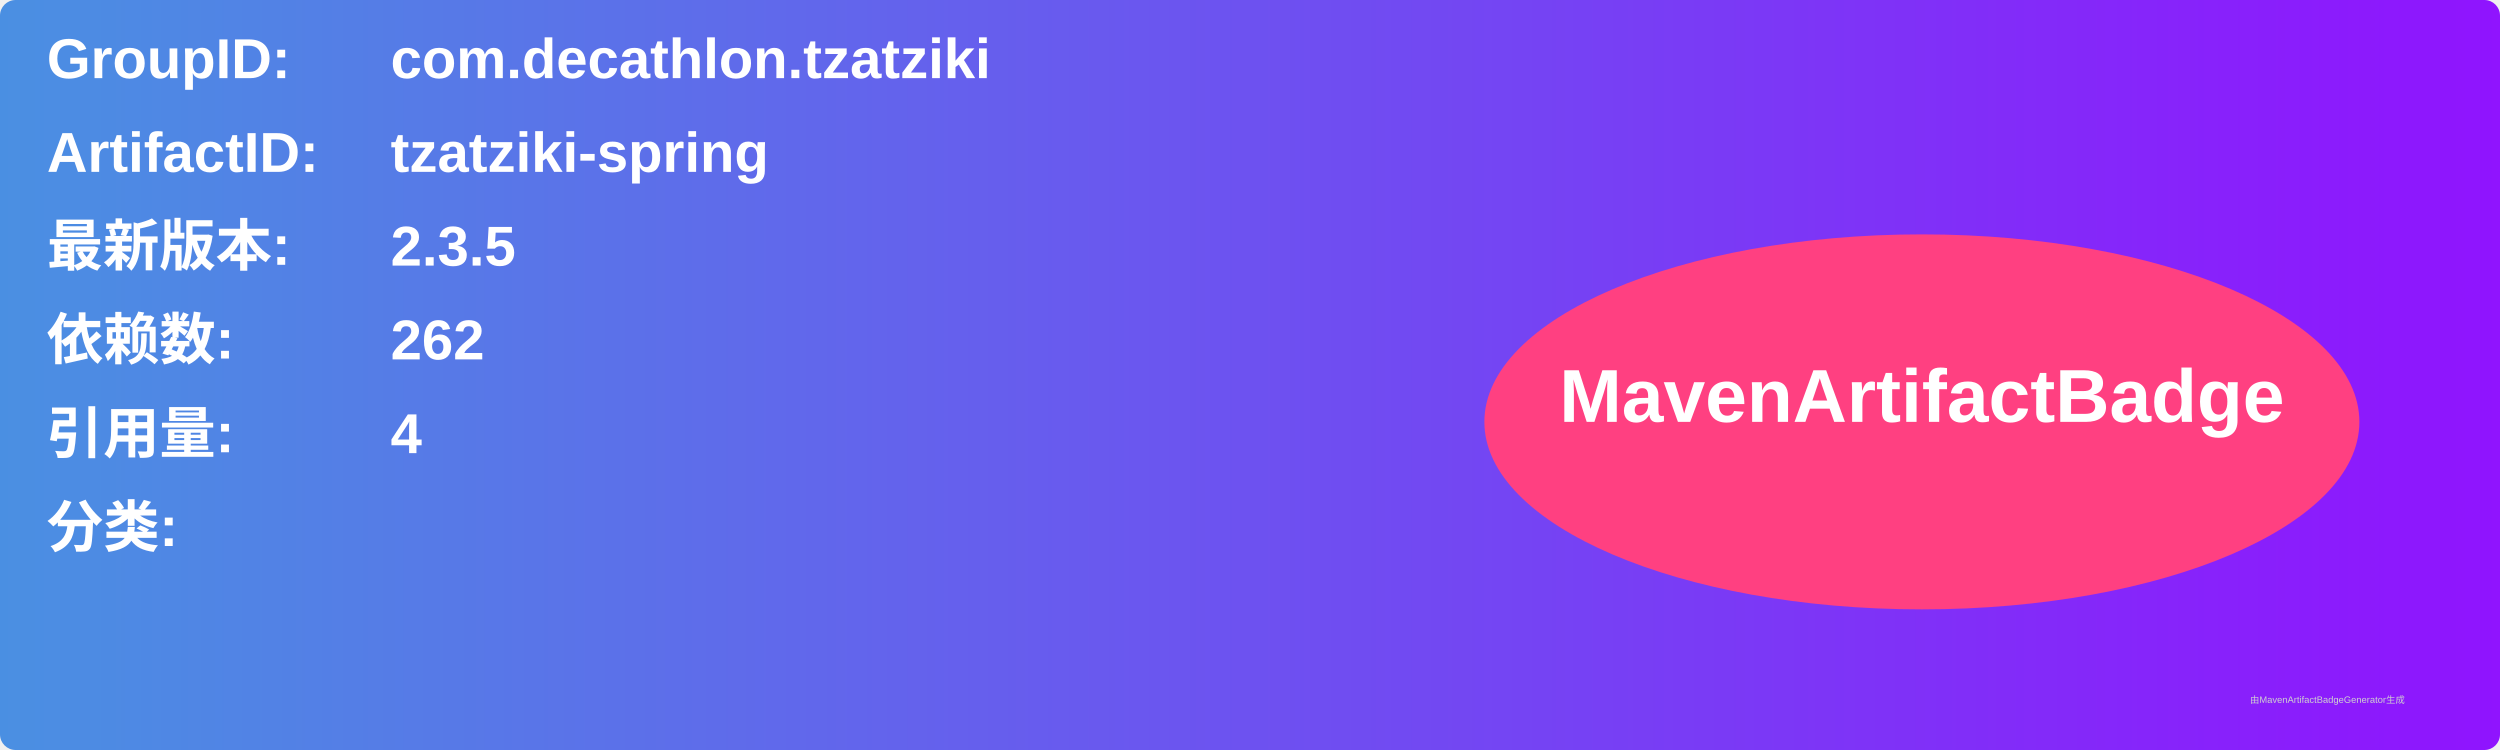
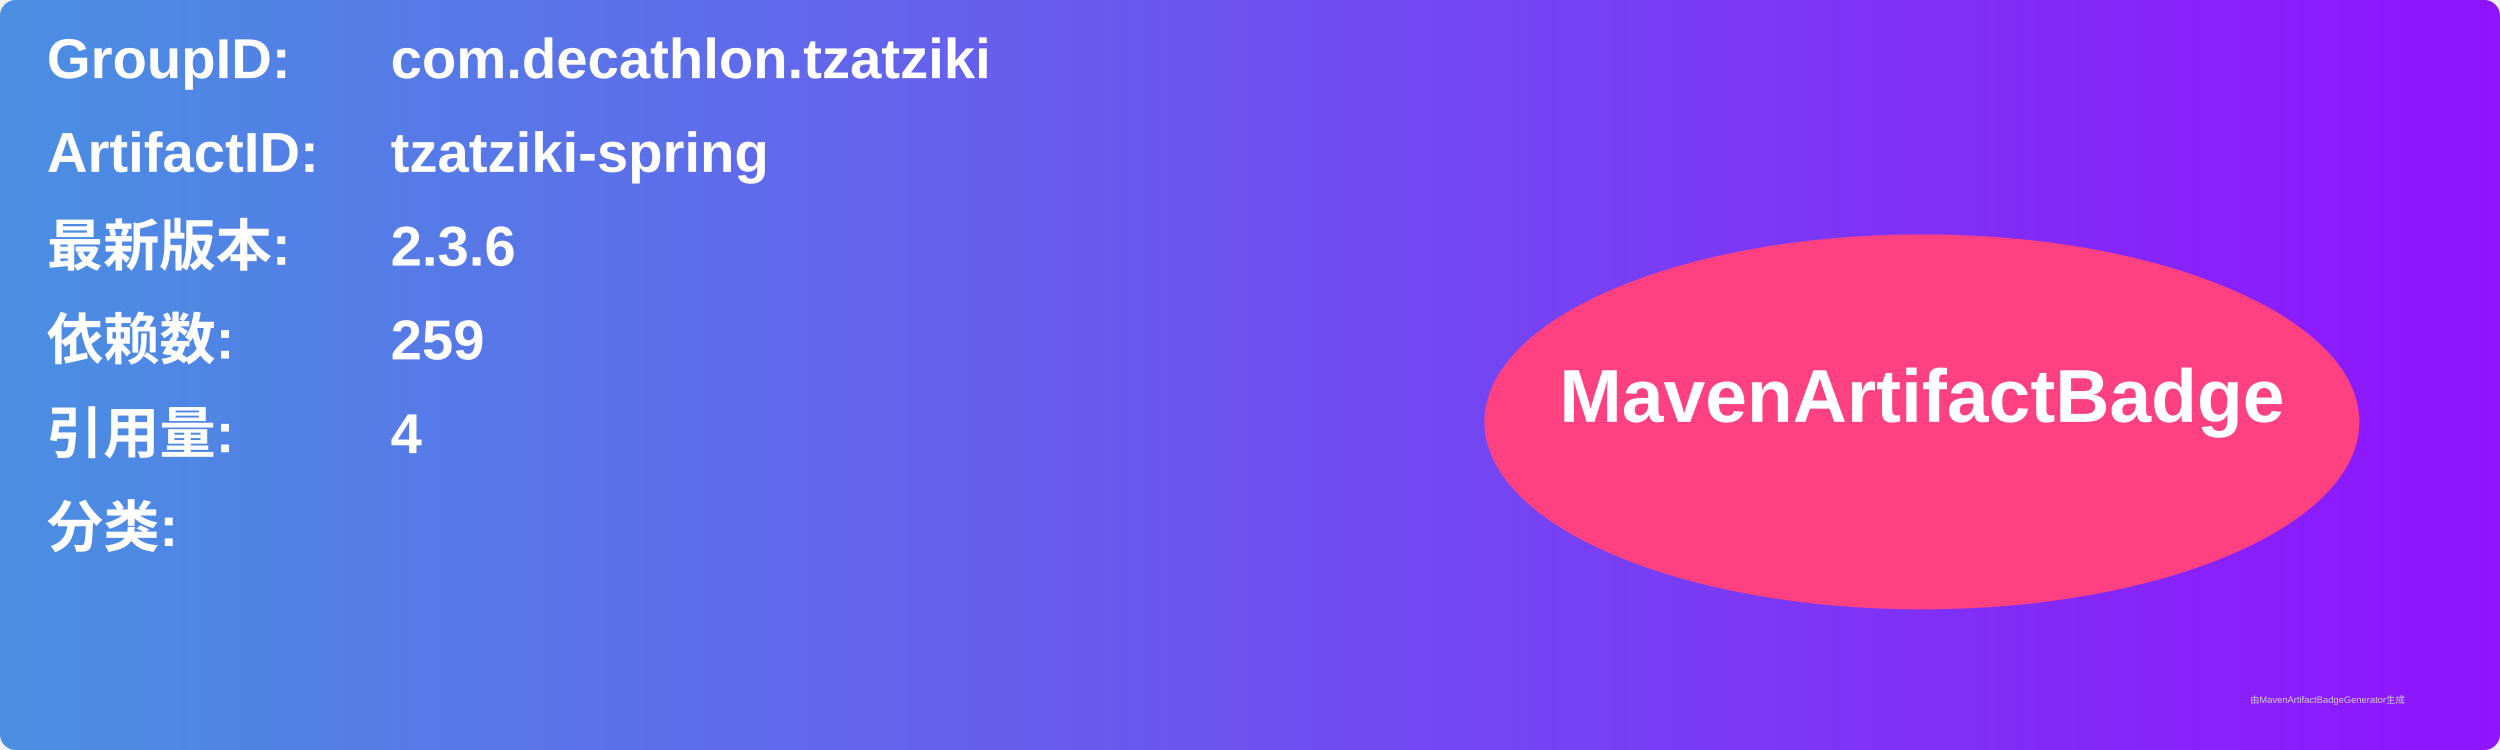
<svg xmlns="http://www.w3.org/2000/svg" width="800" height="240" viewBox="0 0 800 240">
  <linearGradient id="grad" x1="0%" y1="0%" x2="100%" y2="0%">
    <stop offset="0%" stop-color="#4a90e2" />
    <stop offset="100%" stop-color="#9013fe" />
  </linearGradient>
  <rect width="100%" height="100%" rx="5" ry="5" fill="url(#grad)" />
  <g transform="translate(15, 15)">
    <text x="0" y="10" font-family="Arial" font-size="18" fill="white" font-weight="bold" width="260">GroupID:</text>
    <text x="110" y="10" font-family="Arial" font-size="18" fill="white" font-weight="bold" width="460">com.decathlon.tzatziki</text>
    <text x="0" y="40" font-family="Arial" font-size="18" fill="white" font-weight="bold" width="260">ArtifactID:</text>
    <text x="110" y="40" font-family="Arial" font-size="18" fill="white" font-weight="bold" width="460">tzatziki-spring</text>
    <text x="0" y="70" font-family="Arial" font-size="18" fill="white" font-weight="bold">最新版本:</text>
    <text x="110" y="70" font-family="Arial" font-size="18" fill="white" font-weight="bold">
-       <tspan font-weight="bold">2.3.5</tspan>
+       <tspan font-weight="bold">2.3.6</tspan>
    </text>
    <text x="0" y="100" font-family="Arial" font-size="18" fill="white" font-weight="bold">依赖数: </text>
    <text x="110" y="100" font-family="Arial" font-size="18" fill="white">
-       <tspan font-weight="bold">262</tspan>
+       <tspan font-weight="bold">259</tspan>
    </text>
    <text x="0" y="130" font-family="Arial" font-size="18" fill="white" font-weight="bold">引用量: </text>
    <text x="110" y="130" font-family="Arial" font-size="18" fill="white">
      <tspan font-weight="bold">4</tspan>
    </text>
    <text x="0" y="160" font-family="Arial" font-size="18" fill="white" font-weight="bold">分类:</text>
    <text x="10" y="190" font-family="Arial" font-size="10" fill="white">
      <tspan font-weight="bold" />
    </text>
    <ellipse cx="600" cy="120" rx="140" ry="60" fill="#ff4081" />
    <text x="600" y="120" text-anchor="middle" font-family="Arial" font-size="24" fill="white" font-weight="bold">MavenArtifactBadge</text>
  </g>
  <text x="720" y="225" font-family="Arial" font-size="3" fill="#d0d0d0">由MavenArtifactBadgeGenerator生成</text>
</svg>
